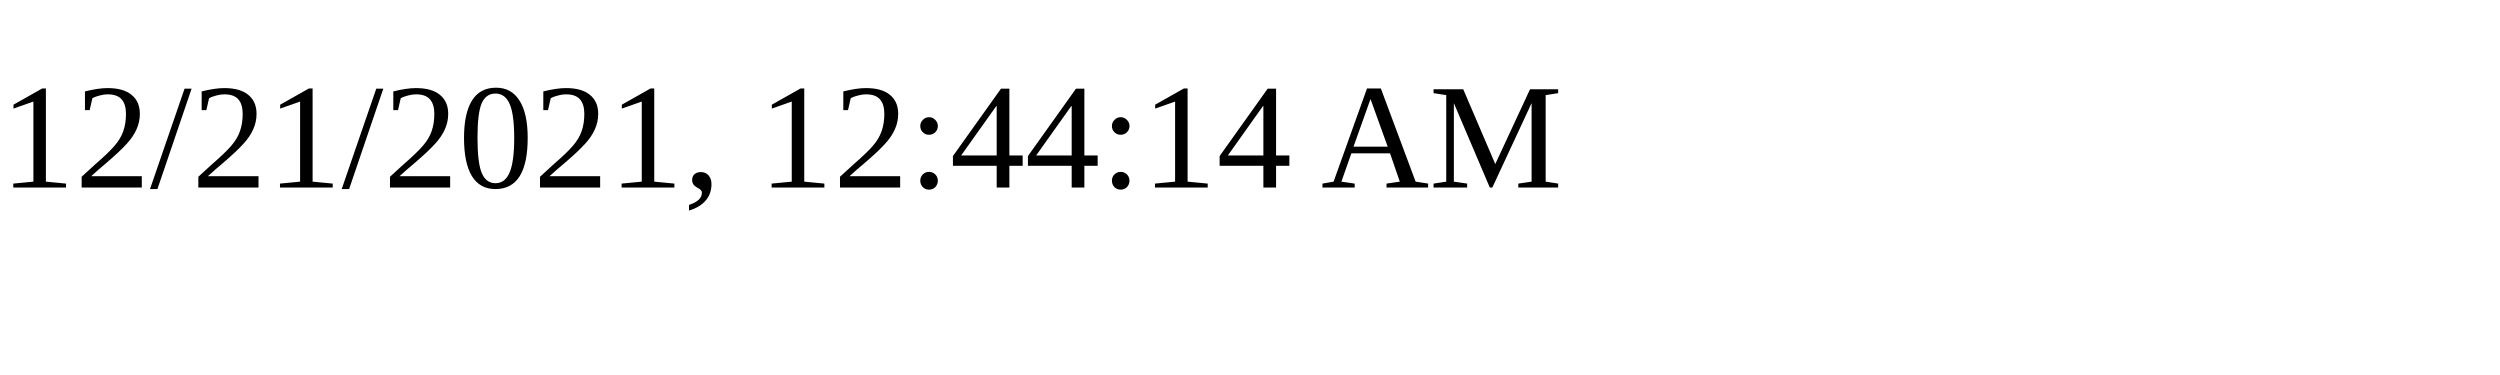
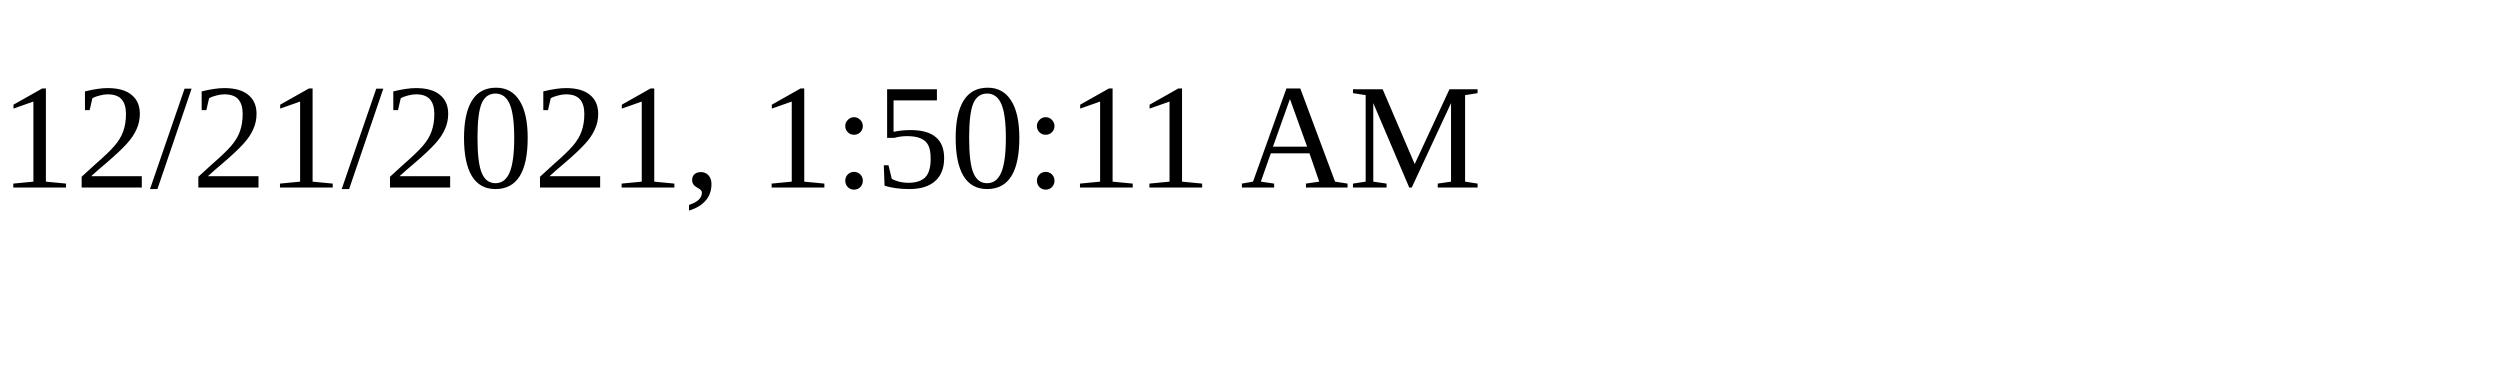
<svg xmlns="http://www.w3.org/2000/svg" height="30" width="200">
-   <text x="0" y="15">12/21/2021, 12:44:14 AM</text>
+   <text x="0" y="15">12/21/2021, 1:50:11 AM</text>
</svg>
